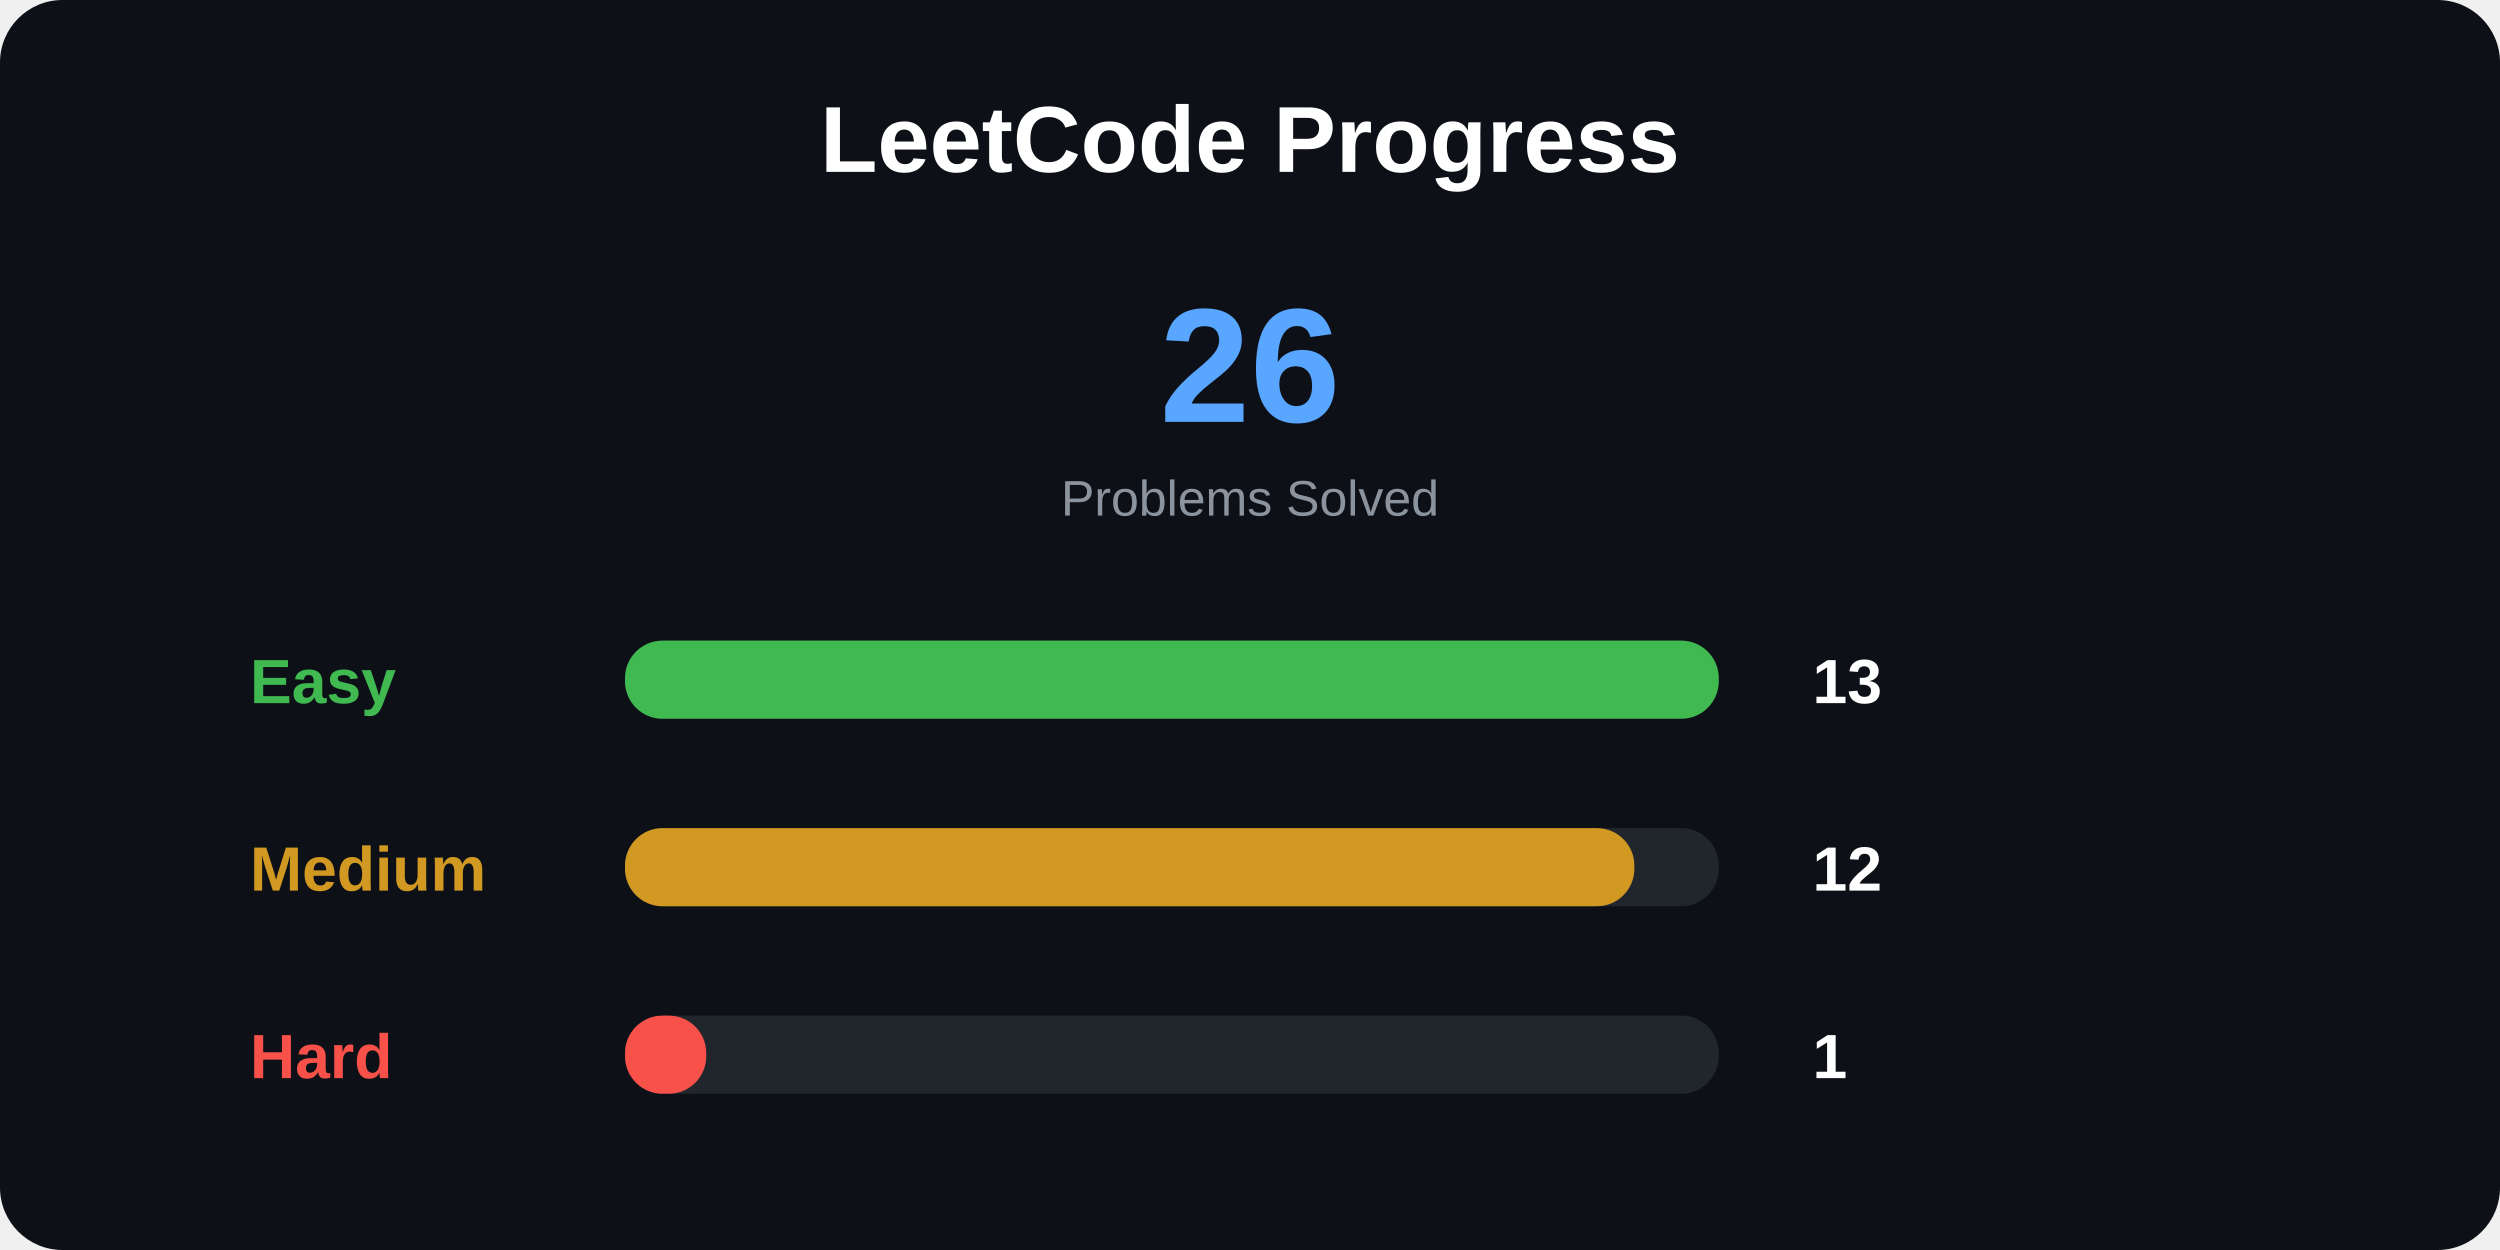
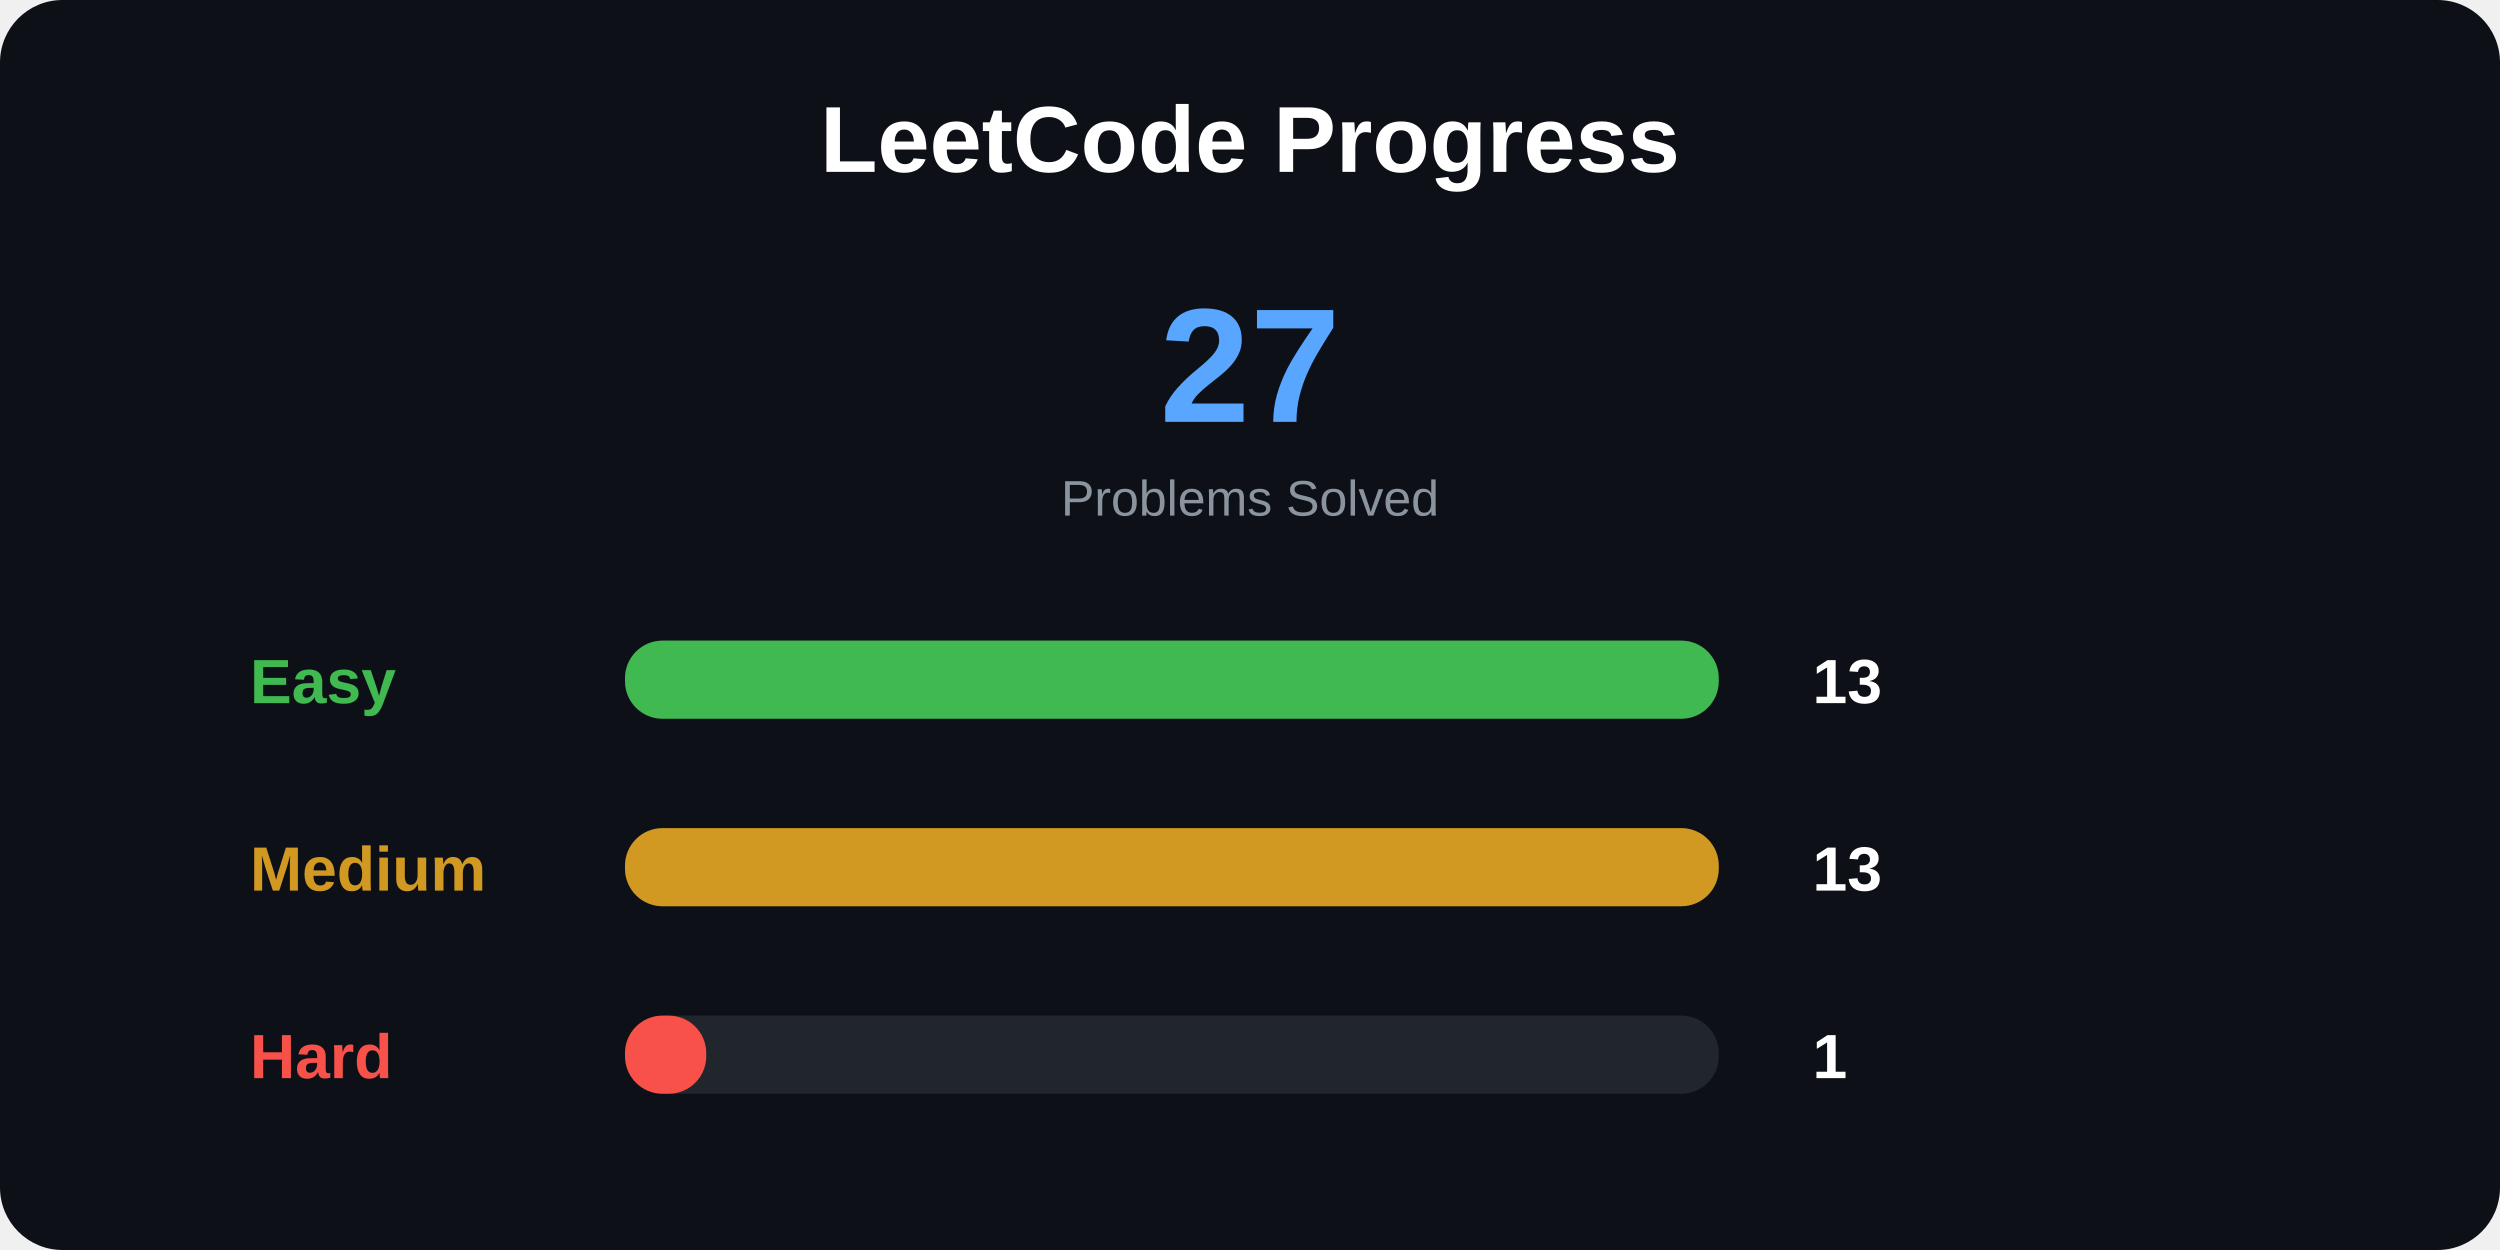
<svg xmlns="http://www.w3.org/2000/svg" width="800" height="400">
  <style>
.title {
    font: bold 30px Arial;
}

.total {
    font: bold 52px Arial;
}

.label {
    font: bold 20px Arial;
}

.number {
    font: bold 20px Arial;
}

.small {
    font: 16px Arial;
}
</style>
  <rect width="100%" height="100%" rx="20" fill="#0d1117" />
  <text x="400" y="55" text-anchor="middle" class="title" fill="white">
LeetCode Progress
</text>
  <text x="400" y="135" text-anchor="middle" class="total" fill="#58a6ff">
- 26
+ 27
</text>
  <text x="400" y="165" text-anchor="middle" class="small" fill="#8b949e">
Problems Solved
</text>
  <text x="80" y="225" class="label" fill="#3fb950">
Easy
</text>
  <rect x="200" y="205" width="350" height="25" rx="12" fill="#21262d" />
  <rect x="200" y="205" width="350" height="25" rx="12" fill="#3fb950" />
  <text x="580" y="225" class="number" fill="white">
13
</text>
  <text x="80" y="285" class="label" fill="#d29922">
Medium
</text>
  <rect x="200" y="265" width="350" height="25" rx="12" fill="#21262d" />
-   <rect x="200" y="265" width="323" height="25" rx="12" fill="#d29922" />
+   <rect x="200" y="265" width="350" height="25" rx="12" fill="#d29922" />
  <text x="580" y="285" class="number" fill="white">
- 12
+ 13
</text>
  <text x="80" y="345" class="label" fill="#f85149">
Hard
</text>
  <rect x="200" y="325" width="350" height="25" rx="12" fill="#21262d" />
  <rect x="200" y="325" width="26" height="25" rx="12" fill="#f85149" />
  <text x="580" y="345" class="number" fill="white">
1
</text>
</svg>
